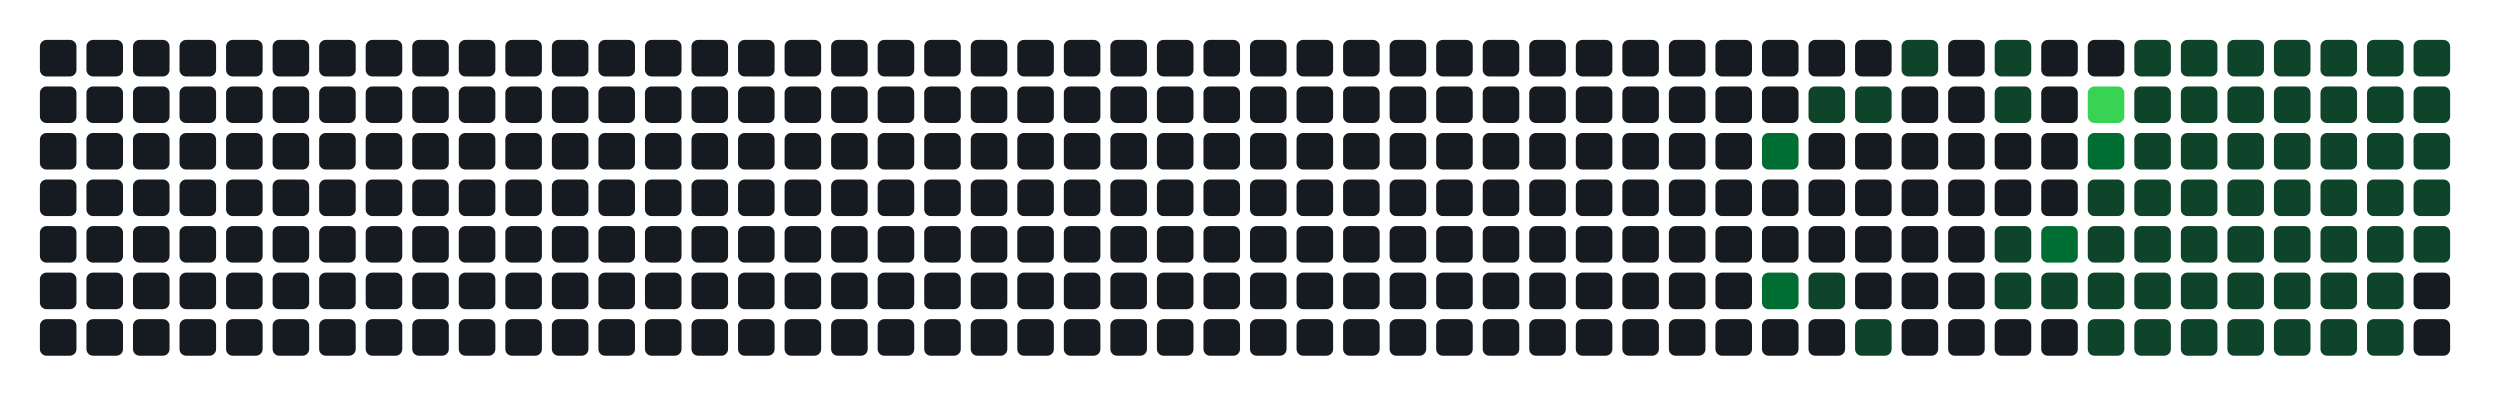
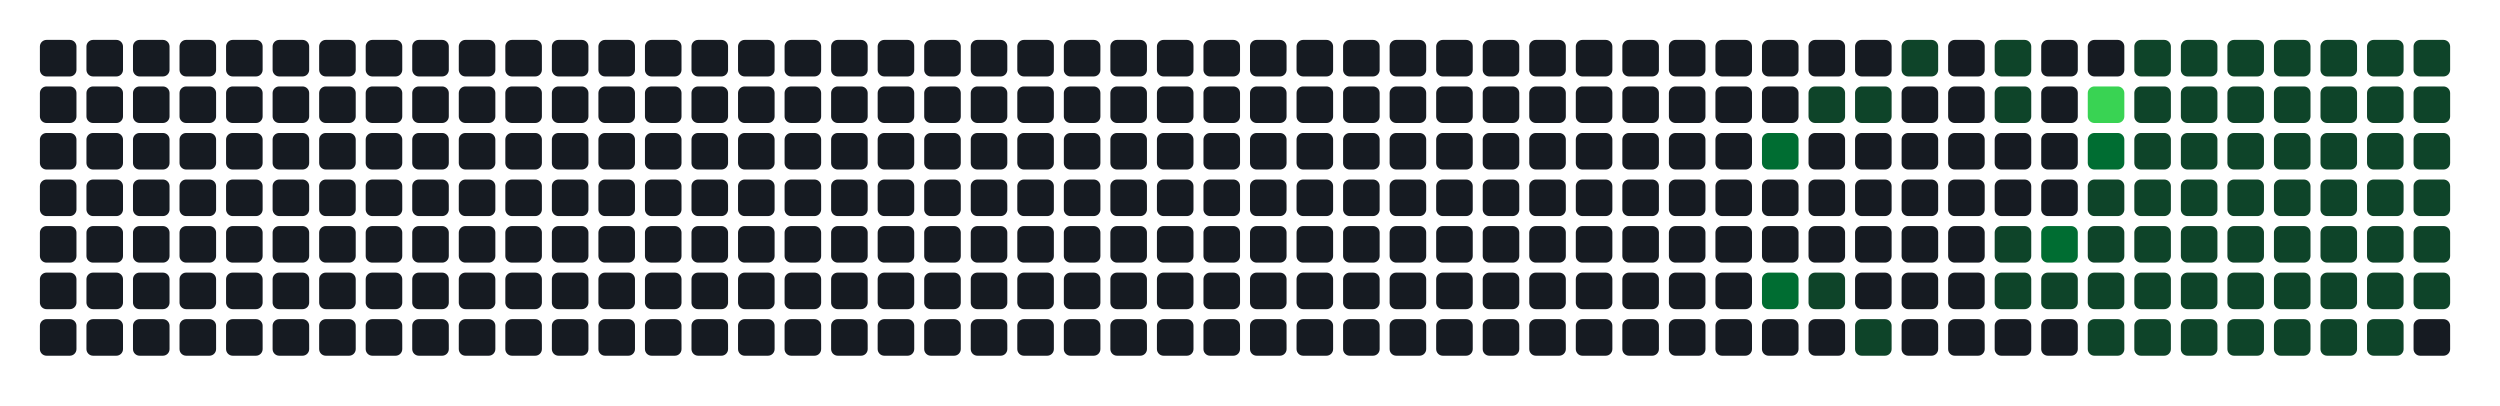
- <svg xmlns="http://www.w3.org/2000/svg" width="752" height="122" viewBox="0 0 752 122" role="img" aria-label="Atividade agregada de 286 commits em todos os repositorios da organizacao">
+ <svg xmlns="http://www.w3.org/2000/svg" width="752" height="122" viewBox="0 0 752 122" role="img" aria-label="Atividade agregada de 288 commits em todos os repositorios da organizacao">
  <rect width="100%" height="100%" fill="transparent" />
  <rect x="12" y="12" width="11" height="11" rx="2" ry="2" fill="#161b22" />
  <rect x="12" y="26" width="11" height="11" rx="2" ry="2" fill="#161b22" />
  <rect x="12" y="40" width="11" height="11" rx="2" ry="2" fill="#161b22" />
  <rect x="12" y="54" width="11" height="11" rx="2" ry="2" fill="#161b22" />
  <rect x="12" y="68" width="11" height="11" rx="2" ry="2" fill="#161b22" />
  <rect x="12" y="82" width="11" height="11" rx="2" ry="2" fill="#161b22" />
  <rect x="12" y="96" width="11" height="11" rx="2" ry="2" fill="#161b22" />
  <rect x="26" y="12" width="11" height="11" rx="2" ry="2" fill="#161b22" />
  <rect x="26" y="26" width="11" height="11" rx="2" ry="2" fill="#161b22" />
  <rect x="26" y="40" width="11" height="11" rx="2" ry="2" fill="#161b22" />
  <rect x="26" y="54" width="11" height="11" rx="2" ry="2" fill="#161b22" />
  <rect x="26" y="68" width="11" height="11" rx="2" ry="2" fill="#161b22" />
  <rect x="26" y="82" width="11" height="11" rx="2" ry="2" fill="#161b22" />
  <rect x="26" y="96" width="11" height="11" rx="2" ry="2" fill="#161b22" />
  <rect x="40" y="12" width="11" height="11" rx="2" ry="2" fill="#161b22" />
  <rect x="40" y="26" width="11" height="11" rx="2" ry="2" fill="#161b22" />
  <rect x="40" y="40" width="11" height="11" rx="2" ry="2" fill="#161b22" />
  <rect x="40" y="54" width="11" height="11" rx="2" ry="2" fill="#161b22" />
  <rect x="40" y="68" width="11" height="11" rx="2" ry="2" fill="#161b22" />
  <rect x="40" y="82" width="11" height="11" rx="2" ry="2" fill="#161b22" />
  <rect x="40" y="96" width="11" height="11" rx="2" ry="2" fill="#161b22" />
  <rect x="54" y="12" width="11" height="11" rx="2" ry="2" fill="#161b22" />
  <rect x="54" y="26" width="11" height="11" rx="2" ry="2" fill="#161b22" />
  <rect x="54" y="40" width="11" height="11" rx="2" ry="2" fill="#161b22" />
  <rect x="54" y="54" width="11" height="11" rx="2" ry="2" fill="#161b22" />
  <rect x="54" y="68" width="11" height="11" rx="2" ry="2" fill="#161b22" />
  <rect x="54" y="82" width="11" height="11" rx="2" ry="2" fill="#161b22" />
  <rect x="54" y="96" width="11" height="11" rx="2" ry="2" fill="#161b22" />
  <rect x="68" y="12" width="11" height="11" rx="2" ry="2" fill="#161b22" />
  <rect x="68" y="26" width="11" height="11" rx="2" ry="2" fill="#161b22" />
  <rect x="68" y="40" width="11" height="11" rx="2" ry="2" fill="#161b22" />
  <rect x="68" y="54" width="11" height="11" rx="2" ry="2" fill="#161b22" />
  <rect x="68" y="68" width="11" height="11" rx="2" ry="2" fill="#161b22" />
  <rect x="68" y="82" width="11" height="11" rx="2" ry="2" fill="#161b22" />
  <rect x="68" y="96" width="11" height="11" rx="2" ry="2" fill="#161b22" />
  <rect x="82" y="12" width="11" height="11" rx="2" ry="2" fill="#161b22" />
  <rect x="82" y="26" width="11" height="11" rx="2" ry="2" fill="#161b22" />
  <rect x="82" y="40" width="11" height="11" rx="2" ry="2" fill="#161b22" />
  <rect x="82" y="54" width="11" height="11" rx="2" ry="2" fill="#161b22" />
  <rect x="82" y="68" width="11" height="11" rx="2" ry="2" fill="#161b22" />
  <rect x="82" y="82" width="11" height="11" rx="2" ry="2" fill="#161b22" />
  <rect x="82" y="96" width="11" height="11" rx="2" ry="2" fill="#161b22" />
  <rect x="96" y="12" width="11" height="11" rx="2" ry="2" fill="#161b22" />
  <rect x="96" y="26" width="11" height="11" rx="2" ry="2" fill="#161b22" />
  <rect x="96" y="40" width="11" height="11" rx="2" ry="2" fill="#161b22" />
  <rect x="96" y="54" width="11" height="11" rx="2" ry="2" fill="#161b22" />
  <rect x="96" y="68" width="11" height="11" rx="2" ry="2" fill="#161b22" />
  <rect x="96" y="82" width="11" height="11" rx="2" ry="2" fill="#161b22" />
  <rect x="96" y="96" width="11" height="11" rx="2" ry="2" fill="#161b22" />
  <rect x="110" y="12" width="11" height="11" rx="2" ry="2" fill="#161b22" />
  <rect x="110" y="26" width="11" height="11" rx="2" ry="2" fill="#161b22" />
  <rect x="110" y="40" width="11" height="11" rx="2" ry="2" fill="#161b22" />
  <rect x="110" y="54" width="11" height="11" rx="2" ry="2" fill="#161b22" />
  <rect x="110" y="68" width="11" height="11" rx="2" ry="2" fill="#161b22" />
  <rect x="110" y="82" width="11" height="11" rx="2" ry="2" fill="#161b22" />
  <rect x="110" y="96" width="11" height="11" rx="2" ry="2" fill="#161b22" />
  <rect x="124" y="12" width="11" height="11" rx="2" ry="2" fill="#161b22" />
  <rect x="124" y="26" width="11" height="11" rx="2" ry="2" fill="#161b22" />
  <rect x="124" y="40" width="11" height="11" rx="2" ry="2" fill="#161b22" />
  <rect x="124" y="54" width="11" height="11" rx="2" ry="2" fill="#161b22" />
  <rect x="124" y="68" width="11" height="11" rx="2" ry="2" fill="#161b22" />
  <rect x="124" y="82" width="11" height="11" rx="2" ry="2" fill="#161b22" />
  <rect x="124" y="96" width="11" height="11" rx="2" ry="2" fill="#161b22" />
  <rect x="138" y="12" width="11" height="11" rx="2" ry="2" fill="#161b22" />
  <rect x="138" y="26" width="11" height="11" rx="2" ry="2" fill="#161b22" />
  <rect x="138" y="40" width="11" height="11" rx="2" ry="2" fill="#161b22" />
  <rect x="138" y="54" width="11" height="11" rx="2" ry="2" fill="#161b22" />
  <rect x="138" y="68" width="11" height="11" rx="2" ry="2" fill="#161b22" />
  <rect x="138" y="82" width="11" height="11" rx="2" ry="2" fill="#161b22" />
  <rect x="138" y="96" width="11" height="11" rx="2" ry="2" fill="#161b22" />
  <rect x="152" y="12" width="11" height="11" rx="2" ry="2" fill="#161b22" />
  <rect x="152" y="26" width="11" height="11" rx="2" ry="2" fill="#161b22" />
  <rect x="152" y="40" width="11" height="11" rx="2" ry="2" fill="#161b22" />
  <rect x="152" y="54" width="11" height="11" rx="2" ry="2" fill="#161b22" />
  <rect x="152" y="68" width="11" height="11" rx="2" ry="2" fill="#161b22" />
  <rect x="152" y="82" width="11" height="11" rx="2" ry="2" fill="#161b22" />
  <rect x="152" y="96" width="11" height="11" rx="2" ry="2" fill="#161b22" />
  <rect x="166" y="12" width="11" height="11" rx="2" ry="2" fill="#161b22" />
  <rect x="166" y="26" width="11" height="11" rx="2" ry="2" fill="#161b22" />
  <rect x="166" y="40" width="11" height="11" rx="2" ry="2" fill="#161b22" />
  <rect x="166" y="54" width="11" height="11" rx="2" ry="2" fill="#161b22" />
  <rect x="166" y="68" width="11" height="11" rx="2" ry="2" fill="#161b22" />
  <rect x="166" y="82" width="11" height="11" rx="2" ry="2" fill="#161b22" />
  <rect x="166" y="96" width="11" height="11" rx="2" ry="2" fill="#161b22" />
  <rect x="180" y="12" width="11" height="11" rx="2" ry="2" fill="#161b22" />
  <rect x="180" y="26" width="11" height="11" rx="2" ry="2" fill="#161b22" />
  <rect x="180" y="40" width="11" height="11" rx="2" ry="2" fill="#161b22" />
  <rect x="180" y="54" width="11" height="11" rx="2" ry="2" fill="#161b22" />
  <rect x="180" y="68" width="11" height="11" rx="2" ry="2" fill="#161b22" />
  <rect x="180" y="82" width="11" height="11" rx="2" ry="2" fill="#161b22" />
  <rect x="180" y="96" width="11" height="11" rx="2" ry="2" fill="#161b22" />
  <rect x="194" y="12" width="11" height="11" rx="2" ry="2" fill="#161b22" />
  <rect x="194" y="26" width="11" height="11" rx="2" ry="2" fill="#161b22" />
  <rect x="194" y="40" width="11" height="11" rx="2" ry="2" fill="#161b22" />
  <rect x="194" y="54" width="11" height="11" rx="2" ry="2" fill="#161b22" />
  <rect x="194" y="68" width="11" height="11" rx="2" ry="2" fill="#161b22" />
  <rect x="194" y="82" width="11" height="11" rx="2" ry="2" fill="#161b22" />
  <rect x="194" y="96" width="11" height="11" rx="2" ry="2" fill="#161b22" />
  <rect x="208" y="12" width="11" height="11" rx="2" ry="2" fill="#161b22" />
  <rect x="208" y="26" width="11" height="11" rx="2" ry="2" fill="#161b22" />
  <rect x="208" y="40" width="11" height="11" rx="2" ry="2" fill="#161b22" />
  <rect x="208" y="54" width="11" height="11" rx="2" ry="2" fill="#161b22" />
  <rect x="208" y="68" width="11" height="11" rx="2" ry="2" fill="#161b22" />
  <rect x="208" y="82" width="11" height="11" rx="2" ry="2" fill="#161b22" />
  <rect x="208" y="96" width="11" height="11" rx="2" ry="2" fill="#161b22" />
  <rect x="222" y="12" width="11" height="11" rx="2" ry="2" fill="#161b22" />
  <rect x="222" y="26" width="11" height="11" rx="2" ry="2" fill="#161b22" />
  <rect x="222" y="40" width="11" height="11" rx="2" ry="2" fill="#161b22" />
  <rect x="222" y="54" width="11" height="11" rx="2" ry="2" fill="#161b22" />
  <rect x="222" y="68" width="11" height="11" rx="2" ry="2" fill="#161b22" />
  <rect x="222" y="82" width="11" height="11" rx="2" ry="2" fill="#161b22" />
  <rect x="222" y="96" width="11" height="11" rx="2" ry="2" fill="#161b22" />
  <rect x="236" y="12" width="11" height="11" rx="2" ry="2" fill="#161b22" />
  <rect x="236" y="26" width="11" height="11" rx="2" ry="2" fill="#161b22" />
  <rect x="236" y="40" width="11" height="11" rx="2" ry="2" fill="#161b22" />
  <rect x="236" y="54" width="11" height="11" rx="2" ry="2" fill="#161b22" />
  <rect x="236" y="68" width="11" height="11" rx="2" ry="2" fill="#161b22" />
  <rect x="236" y="82" width="11" height="11" rx="2" ry="2" fill="#161b22" />
  <rect x="236" y="96" width="11" height="11" rx="2" ry="2" fill="#161b22" />
  <rect x="250" y="12" width="11" height="11" rx="2" ry="2" fill="#161b22" />
  <rect x="250" y="26" width="11" height="11" rx="2" ry="2" fill="#161b22" />
  <rect x="250" y="40" width="11" height="11" rx="2" ry="2" fill="#161b22" />
  <rect x="250" y="54" width="11" height="11" rx="2" ry="2" fill="#161b22" />
  <rect x="250" y="68" width="11" height="11" rx="2" ry="2" fill="#161b22" />
  <rect x="250" y="82" width="11" height="11" rx="2" ry="2" fill="#161b22" />
  <rect x="250" y="96" width="11" height="11" rx="2" ry="2" fill="#161b22" />
  <rect x="264" y="12" width="11" height="11" rx="2" ry="2" fill="#161b22" />
  <rect x="264" y="26" width="11" height="11" rx="2" ry="2" fill="#161b22" />
  <rect x="264" y="40" width="11" height="11" rx="2" ry="2" fill="#161b22" />
  <rect x="264" y="54" width="11" height="11" rx="2" ry="2" fill="#161b22" />
  <rect x="264" y="68" width="11" height="11" rx="2" ry="2" fill="#161b22" />
  <rect x="264" y="82" width="11" height="11" rx="2" ry="2" fill="#161b22" />
  <rect x="264" y="96" width="11" height="11" rx="2" ry="2" fill="#161b22" />
  <rect x="278" y="12" width="11" height="11" rx="2" ry="2" fill="#161b22" />
  <rect x="278" y="26" width="11" height="11" rx="2" ry="2" fill="#161b22" />
  <rect x="278" y="40" width="11" height="11" rx="2" ry="2" fill="#161b22" />
  <rect x="278" y="54" width="11" height="11" rx="2" ry="2" fill="#161b22" />
  <rect x="278" y="68" width="11" height="11" rx="2" ry="2" fill="#161b22" />
  <rect x="278" y="82" width="11" height="11" rx="2" ry="2" fill="#161b22" />
  <rect x="278" y="96" width="11" height="11" rx="2" ry="2" fill="#161b22" />
  <rect x="292" y="12" width="11" height="11" rx="2" ry="2" fill="#161b22" />
  <rect x="292" y="26" width="11" height="11" rx="2" ry="2" fill="#161b22" />
  <rect x="292" y="40" width="11" height="11" rx="2" ry="2" fill="#161b22" />
  <rect x="292" y="54" width="11" height="11" rx="2" ry="2" fill="#161b22" />
  <rect x="292" y="68" width="11" height="11" rx="2" ry="2" fill="#161b22" />
  <rect x="292" y="82" width="11" height="11" rx="2" ry="2" fill="#161b22" />
  <rect x="292" y="96" width="11" height="11" rx="2" ry="2" fill="#161b22" />
  <rect x="306" y="12" width="11" height="11" rx="2" ry="2" fill="#161b22" />
  <rect x="306" y="26" width="11" height="11" rx="2" ry="2" fill="#161b22" />
  <rect x="306" y="40" width="11" height="11" rx="2" ry="2" fill="#161b22" />
  <rect x="306" y="54" width="11" height="11" rx="2" ry="2" fill="#161b22" />
  <rect x="306" y="68" width="11" height="11" rx="2" ry="2" fill="#161b22" />
  <rect x="306" y="82" width="11" height="11" rx="2" ry="2" fill="#161b22" />
  <rect x="306" y="96" width="11" height="11" rx="2" ry="2" fill="#161b22" />
  <rect x="320" y="12" width="11" height="11" rx="2" ry="2" fill="#161b22" />
  <rect x="320" y="26" width="11" height="11" rx="2" ry="2" fill="#161b22" />
  <rect x="320" y="40" width="11" height="11" rx="2" ry="2" fill="#161b22" />
  <rect x="320" y="54" width="11" height="11" rx="2" ry="2" fill="#161b22" />
  <rect x="320" y="68" width="11" height="11" rx="2" ry="2" fill="#161b22" />
  <rect x="320" y="82" width="11" height="11" rx="2" ry="2" fill="#161b22" />
  <rect x="320" y="96" width="11" height="11" rx="2" ry="2" fill="#161b22" />
  <rect x="334" y="12" width="11" height="11" rx="2" ry="2" fill="#161b22" />
  <rect x="334" y="26" width="11" height="11" rx="2" ry="2" fill="#161b22" />
  <rect x="334" y="40" width="11" height="11" rx="2" ry="2" fill="#161b22" />
  <rect x="334" y="54" width="11" height="11" rx="2" ry="2" fill="#161b22" />
  <rect x="334" y="68" width="11" height="11" rx="2" ry="2" fill="#161b22" />
  <rect x="334" y="82" width="11" height="11" rx="2" ry="2" fill="#161b22" />
  <rect x="334" y="96" width="11" height="11" rx="2" ry="2" fill="#161b22" />
  <rect x="348" y="12" width="11" height="11" rx="2" ry="2" fill="#161b22" />
  <rect x="348" y="26" width="11" height="11" rx="2" ry="2" fill="#161b22" />
  <rect x="348" y="40" width="11" height="11" rx="2" ry="2" fill="#161b22" />
  <rect x="348" y="54" width="11" height="11" rx="2" ry="2" fill="#161b22" />
  <rect x="348" y="68" width="11" height="11" rx="2" ry="2" fill="#161b22" />
  <rect x="348" y="82" width="11" height="11" rx="2" ry="2" fill="#161b22" />
  <rect x="348" y="96" width="11" height="11" rx="2" ry="2" fill="#161b22" />
  <rect x="362" y="12" width="11" height="11" rx="2" ry="2" fill="#161b22" />
  <rect x="362" y="26" width="11" height="11" rx="2" ry="2" fill="#161b22" />
  <rect x="362" y="40" width="11" height="11" rx="2" ry="2" fill="#161b22" />
  <rect x="362" y="54" width="11" height="11" rx="2" ry="2" fill="#161b22" />
  <rect x="362" y="68" width="11" height="11" rx="2" ry="2" fill="#161b22" />
  <rect x="362" y="82" width="11" height="11" rx="2" ry="2" fill="#161b22" />
  <rect x="362" y="96" width="11" height="11" rx="2" ry="2" fill="#161b22" />
  <rect x="376" y="12" width="11" height="11" rx="2" ry="2" fill="#161b22" />
  <rect x="376" y="26" width="11" height="11" rx="2" ry="2" fill="#161b22" />
  <rect x="376" y="40" width="11" height="11" rx="2" ry="2" fill="#161b22" />
  <rect x="376" y="54" width="11" height="11" rx="2" ry="2" fill="#161b22" />
  <rect x="376" y="68" width="11" height="11" rx="2" ry="2" fill="#161b22" />
  <rect x="376" y="82" width="11" height="11" rx="2" ry="2" fill="#161b22" />
  <rect x="376" y="96" width="11" height="11" rx="2" ry="2" fill="#161b22" />
  <rect x="390" y="12" width="11" height="11" rx="2" ry="2" fill="#161b22" />
  <rect x="390" y="26" width="11" height="11" rx="2" ry="2" fill="#161b22" />
  <rect x="390" y="40" width="11" height="11" rx="2" ry="2" fill="#161b22" />
  <rect x="390" y="54" width="11" height="11" rx="2" ry="2" fill="#161b22" />
  <rect x="390" y="68" width="11" height="11" rx="2" ry="2" fill="#161b22" />
  <rect x="390" y="82" width="11" height="11" rx="2" ry="2" fill="#161b22" />
  <rect x="390" y="96" width="11" height="11" rx="2" ry="2" fill="#161b22" />
  <rect x="404" y="12" width="11" height="11" rx="2" ry="2" fill="#161b22" />
  <rect x="404" y="26" width="11" height="11" rx="2" ry="2" fill="#161b22" />
  <rect x="404" y="40" width="11" height="11" rx="2" ry="2" fill="#161b22" />
  <rect x="404" y="54" width="11" height="11" rx="2" ry="2" fill="#161b22" />
  <rect x="404" y="68" width="11" height="11" rx="2" ry="2" fill="#161b22" />
  <rect x="404" y="82" width="11" height="11" rx="2" ry="2" fill="#161b22" />
  <rect x="404" y="96" width="11" height="11" rx="2" ry="2" fill="#161b22" />
  <rect x="418" y="12" width="11" height="11" rx="2" ry="2" fill="#161b22" />
  <rect x="418" y="26" width="11" height="11" rx="2" ry="2" fill="#161b22" />
  <rect x="418" y="40" width="11" height="11" rx="2" ry="2" fill="#161b22" />
  <rect x="418" y="54" width="11" height="11" rx="2" ry="2" fill="#161b22" />
  <rect x="418" y="68" width="11" height="11" rx="2" ry="2" fill="#161b22" />
  <rect x="418" y="82" width="11" height="11" rx="2" ry="2" fill="#161b22" />
  <rect x="418" y="96" width="11" height="11" rx="2" ry="2" fill="#161b22" />
  <rect x="432" y="12" width="11" height="11" rx="2" ry="2" fill="#161b22" />
  <rect x="432" y="26" width="11" height="11" rx="2" ry="2" fill="#161b22" />
  <rect x="432" y="40" width="11" height="11" rx="2" ry="2" fill="#161b22" />
  <rect x="432" y="54" width="11" height="11" rx="2" ry="2" fill="#161b22" />
  <rect x="432" y="68" width="11" height="11" rx="2" ry="2" fill="#161b22" />
  <rect x="432" y="82" width="11" height="11" rx="2" ry="2" fill="#161b22" />
  <rect x="432" y="96" width="11" height="11" rx="2" ry="2" fill="#161b22" />
  <rect x="446" y="12" width="11" height="11" rx="2" ry="2" fill="#161b22" />
  <rect x="446" y="26" width="11" height="11" rx="2" ry="2" fill="#161b22" />
  <rect x="446" y="40" width="11" height="11" rx="2" ry="2" fill="#161b22" />
  <rect x="446" y="54" width="11" height="11" rx="2" ry="2" fill="#161b22" />
  <rect x="446" y="68" width="11" height="11" rx="2" ry="2" fill="#161b22" />
  <rect x="446" y="82" width="11" height="11" rx="2" ry="2" fill="#161b22" />
  <rect x="446" y="96" width="11" height="11" rx="2" ry="2" fill="#161b22" />
  <rect x="460" y="12" width="11" height="11" rx="2" ry="2" fill="#161b22" />
  <rect x="460" y="26" width="11" height="11" rx="2" ry="2" fill="#161b22" />
  <rect x="460" y="40" width="11" height="11" rx="2" ry="2" fill="#161b22" />
  <rect x="460" y="54" width="11" height="11" rx="2" ry="2" fill="#161b22" />
  <rect x="460" y="68" width="11" height="11" rx="2" ry="2" fill="#161b22" />
  <rect x="460" y="82" width="11" height="11" rx="2" ry="2" fill="#161b22" />
  <rect x="460" y="96" width="11" height="11" rx="2" ry="2" fill="#161b22" />
  <rect x="474" y="12" width="11" height="11" rx="2" ry="2" fill="#161b22" />
  <rect x="474" y="26" width="11" height="11" rx="2" ry="2" fill="#161b22" />
  <rect x="474" y="40" width="11" height="11" rx="2" ry="2" fill="#161b22" />
  <rect x="474" y="54" width="11" height="11" rx="2" ry="2" fill="#161b22" />
  <rect x="474" y="68" width="11" height="11" rx="2" ry="2" fill="#161b22" />
  <rect x="474" y="82" width="11" height="11" rx="2" ry="2" fill="#161b22" />
  <rect x="474" y="96" width="11" height="11" rx="2" ry="2" fill="#161b22" />
  <rect x="488" y="12" width="11" height="11" rx="2" ry="2" fill="#161b22" />
  <rect x="488" y="26" width="11" height="11" rx="2" ry="2" fill="#161b22" />
  <rect x="488" y="40" width="11" height="11" rx="2" ry="2" fill="#161b22" />
  <rect x="488" y="54" width="11" height="11" rx="2" ry="2" fill="#161b22" />
  <rect x="488" y="68" width="11" height="11" rx="2" ry="2" fill="#161b22" />
  <rect x="488" y="82" width="11" height="11" rx="2" ry="2" fill="#161b22" />
  <rect x="488" y="96" width="11" height="11" rx="2" ry="2" fill="#161b22" />
  <rect x="502" y="12" width="11" height="11" rx="2" ry="2" fill="#161b22" />
  <rect x="502" y="26" width="11" height="11" rx="2" ry="2" fill="#161b22" />
  <rect x="502" y="40" width="11" height="11" rx="2" ry="2" fill="#161b22" />
  <rect x="502" y="54" width="11" height="11" rx="2" ry="2" fill="#161b22" />
  <rect x="502" y="68" width="11" height="11" rx="2" ry="2" fill="#161b22" />
  <rect x="502" y="82" width="11" height="11" rx="2" ry="2" fill="#161b22" />
  <rect x="502" y="96" width="11" height="11" rx="2" ry="2" fill="#161b22" />
  <rect x="516" y="12" width="11" height="11" rx="2" ry="2" fill="#161b22" />
  <rect x="516" y="26" width="11" height="11" rx="2" ry="2" fill="#161b22" />
  <rect x="516" y="40" width="11" height="11" rx="2" ry="2" fill="#161b22" />
  <rect x="516" y="54" width="11" height="11" rx="2" ry="2" fill="#161b22" />
  <rect x="516" y="68" width="11" height="11" rx="2" ry="2" fill="#161b22" />
  <rect x="516" y="82" width="11" height="11" rx="2" ry="2" fill="#161b22" />
  <rect x="516" y="96" width="11" height="11" rx="2" ry="2" fill="#161b22" />
  <rect x="530" y="12" width="11" height="11" rx="2" ry="2" fill="#161b22" />
  <rect x="530" y="26" width="11" height="11" rx="2" ry="2" fill="#161b22" />
  <rect x="530" y="40" width="11" height="11" rx="2" ry="2" fill="#006d32" />
  <rect x="530" y="54" width="11" height="11" rx="2" ry="2" fill="#161b22" />
  <rect x="530" y="68" width="11" height="11" rx="2" ry="2" fill="#161b22" />
  <rect x="530" y="82" width="11" height="11" rx="2" ry="2" fill="#006d32" />
  <rect x="530" y="96" width="11" height="11" rx="2" ry="2" fill="#161b22" />
  <rect x="544" y="12" width="11" height="11" rx="2" ry="2" fill="#161b22" />
  <rect x="544" y="26" width="11" height="11" rx="2" ry="2" fill="#0e4429" />
  <rect x="544" y="40" width="11" height="11" rx="2" ry="2" fill="#161b22" />
  <rect x="544" y="54" width="11" height="11" rx="2" ry="2" fill="#161b22" />
  <rect x="544" y="68" width="11" height="11" rx="2" ry="2" fill="#161b22" />
  <rect x="544" y="82" width="11" height="11" rx="2" ry="2" fill="#0e4429" />
  <rect x="544" y="96" width="11" height="11" rx="2" ry="2" fill="#161b22" />
  <rect x="558" y="12" width="11" height="11" rx="2" ry="2" fill="#161b22" />
  <rect x="558" y="26" width="11" height="11" rx="2" ry="2" fill="#0e4429" />
  <rect x="558" y="40" width="11" height="11" rx="2" ry="2" fill="#161b22" />
  <rect x="558" y="54" width="11" height="11" rx="2" ry="2" fill="#161b22" />
  <rect x="558" y="68" width="11" height="11" rx="2" ry="2" fill="#161b22" />
  <rect x="558" y="82" width="11" height="11" rx="2" ry="2" fill="#161b22" />
  <rect x="558" y="96" width="11" height="11" rx="2" ry="2" fill="#0e4429" />
  <rect x="572" y="12" width="11" height="11" rx="2" ry="2" fill="#0e4429" />
  <rect x="572" y="26" width="11" height="11" rx="2" ry="2" fill="#161b22" />
  <rect x="572" y="40" width="11" height="11" rx="2" ry="2" fill="#161b22" />
  <rect x="572" y="54" width="11" height="11" rx="2" ry="2" fill="#161b22" />
  <rect x="572" y="68" width="11" height="11" rx="2" ry="2" fill="#161b22" />
  <rect x="572" y="82" width="11" height="11" rx="2" ry="2" fill="#161b22" />
  <rect x="572" y="96" width="11" height="11" rx="2" ry="2" fill="#161b22" />
  <rect x="586" y="12" width="11" height="11" rx="2" ry="2" fill="#161b22" />
  <rect x="586" y="26" width="11" height="11" rx="2" ry="2" fill="#161b22" />
  <rect x="586" y="40" width="11" height="11" rx="2" ry="2" fill="#161b22" />
  <rect x="586" y="54" width="11" height="11" rx="2" ry="2" fill="#161b22" />
  <rect x="586" y="68" width="11" height="11" rx="2" ry="2" fill="#161b22" />
  <rect x="586" y="82" width="11" height="11" rx="2" ry="2" fill="#161b22" />
  <rect x="586" y="96" width="11" height="11" rx="2" ry="2" fill="#161b22" />
  <rect x="600" y="12" width="11" height="11" rx="2" ry="2" fill="#0e4429" />
  <rect x="600" y="26" width="11" height="11" rx="2" ry="2" fill="#0e4429" />
  <rect x="600" y="40" width="11" height="11" rx="2" ry="2" fill="#161b22" />
  <rect x="600" y="54" width="11" height="11" rx="2" ry="2" fill="#161b22" />
  <rect x="600" y="68" width="11" height="11" rx="2" ry="2" fill="#0e4429" />
  <rect x="600" y="82" width="11" height="11" rx="2" ry="2" fill="#0e4429" />
  <rect x="600" y="96" width="11" height="11" rx="2" ry="2" fill="#161b22" />
  <rect x="614" y="12" width="11" height="11" rx="2" ry="2" fill="#161b22" />
  <rect x="614" y="26" width="11" height="11" rx="2" ry="2" fill="#161b22" />
  <rect x="614" y="40" width="11" height="11" rx="2" ry="2" fill="#161b22" />
  <rect x="614" y="54" width="11" height="11" rx="2" ry="2" fill="#161b22" />
  <rect x="614" y="68" width="11" height="11" rx="2" ry="2" fill="#006d32" />
  <rect x="614" y="82" width="11" height="11" rx="2" ry="2" fill="#0e4429" />
  <rect x="614" y="96" width="11" height="11" rx="2" ry="2" fill="#161b22" />
  <rect x="628" y="12" width="11" height="11" rx="2" ry="2" fill="#161b22" />
  <rect x="628" y="26" width="11" height="11" rx="2" ry="2" fill="#39d353" />
  <rect x="628" y="40" width="11" height="11" rx="2" ry="2" fill="#006d32" />
  <rect x="628" y="54" width="11" height="11" rx="2" ry="2" fill="#0e4429" />
  <rect x="628" y="68" width="11" height="11" rx="2" ry="2" fill="#0e4429" />
  <rect x="628" y="82" width="11" height="11" rx="2" ry="2" fill="#0e4429" />
  <rect x="628" y="96" width="11" height="11" rx="2" ry="2" fill="#0e4429" />
  <rect x="642" y="12" width="11" height="11" rx="2" ry="2" fill="#0e4429" />
  <rect x="642" y="26" width="11" height="11" rx="2" ry="2" fill="#0e4429" />
  <rect x="642" y="40" width="11" height="11" rx="2" ry="2" fill="#0e4429" />
  <rect x="642" y="54" width="11" height="11" rx="2" ry="2" fill="#0e4429" />
  <rect x="642" y="68" width="11" height="11" rx="2" ry="2" fill="#0e4429" />
  <rect x="642" y="82" width="11" height="11" rx="2" ry="2" fill="#0e4429" />
  <rect x="642" y="96" width="11" height="11" rx="2" ry="2" fill="#0e4429" />
  <rect x="656" y="12" width="11" height="11" rx="2" ry="2" fill="#0e4429" />
  <rect x="656" y="26" width="11" height="11" rx="2" ry="2" fill="#0e4429" />
  <rect x="656" y="40" width="11" height="11" rx="2" ry="2" fill="#0e4429" />
  <rect x="656" y="54" width="11" height="11" rx="2" ry="2" fill="#0e4429" />
  <rect x="656" y="68" width="11" height="11" rx="2" ry="2" fill="#0e4429" />
  <rect x="656" y="82" width="11" height="11" rx="2" ry="2" fill="#0e4429" />
  <rect x="656" y="96" width="11" height="11" rx="2" ry="2" fill="#0e4429" />
  <rect x="670" y="12" width="11" height="11" rx="2" ry="2" fill="#0e4429" />
  <rect x="670" y="26" width="11" height="11" rx="2" ry="2" fill="#0e4429" />
  <rect x="670" y="40" width="11" height="11" rx="2" ry="2" fill="#0e4429" />
  <rect x="670" y="54" width="11" height="11" rx="2" ry="2" fill="#0e4429" />
  <rect x="670" y="68" width="11" height="11" rx="2" ry="2" fill="#0e4429" />
  <rect x="670" y="82" width="11" height="11" rx="2" ry="2" fill="#0e4429" />
  <rect x="670" y="96" width="11" height="11" rx="2" ry="2" fill="#0e4429" />
  <rect x="684" y="12" width="11" height="11" rx="2" ry="2" fill="#0e4429" />
  <rect x="684" y="26" width="11" height="11" rx="2" ry="2" fill="#0e4429" />
  <rect x="684" y="40" width="11" height="11" rx="2" ry="2" fill="#0e4429" />
  <rect x="684" y="54" width="11" height="11" rx="2" ry="2" fill="#0e4429" />
  <rect x="684" y="68" width="11" height="11" rx="2" ry="2" fill="#0e4429" />
  <rect x="684" y="82" width="11" height="11" rx="2" ry="2" fill="#0e4429" />
  <rect x="684" y="96" width="11" height="11" rx="2" ry="2" fill="#0e4429" />
  <rect x="698" y="12" width="11" height="11" rx="2" ry="2" fill="#0e4429" />
  <rect x="698" y="26" width="11" height="11" rx="2" ry="2" fill="#0e4429" />
  <rect x="698" y="40" width="11" height="11" rx="2" ry="2" fill="#0e4429" />
  <rect x="698" y="54" width="11" height="11" rx="2" ry="2" fill="#0e4429" />
  <rect x="698" y="68" width="11" height="11" rx="2" ry="2" fill="#0e4429" />
  <rect x="698" y="82" width="11" height="11" rx="2" ry="2" fill="#0e4429" />
  <rect x="698" y="96" width="11" height="11" rx="2" ry="2" fill="#0e4429" />
  <rect x="712" y="12" width="11" height="11" rx="2" ry="2" fill="#0e4429" />
  <rect x="712" y="26" width="11" height="11" rx="2" ry="2" fill="#0e4429" />
  <rect x="712" y="40" width="11" height="11" rx="2" ry="2" fill="#0e4429" />
  <rect x="712" y="54" width="11" height="11" rx="2" ry="2" fill="#0e4429" />
  <rect x="712" y="68" width="11" height="11" rx="2" ry="2" fill="#0e4429" />
  <rect x="712" y="82" width="11" height="11" rx="2" ry="2" fill="#0e4429" />
  <rect x="712" y="96" width="11" height="11" rx="2" ry="2" fill="#0e4429" />
  <rect x="726" y="12" width="11" height="11" rx="2" ry="2" fill="#0e4429" />
  <rect x="726" y="26" width="11" height="11" rx="2" ry="2" fill="#0e4429" />
  <rect x="726" y="40" width="11" height="11" rx="2" ry="2" fill="#0e4429" />
  <rect x="726" y="54" width="11" height="11" rx="2" ry="2" fill="#0e4429" />
  <rect x="726" y="68" width="11" height="11" rx="2" ry="2" fill="#0e4429" />
-   <rect x="726" y="82" width="11" height="11" rx="2" ry="2" fill="#161b22" />
+   <rect x="726" y="82" width="11" height="11" rx="2" ry="2" fill="#0e4429" />
  <rect x="726" y="96" width="11" height="11" rx="2" ry="2" fill="#161b22" />
</svg>
